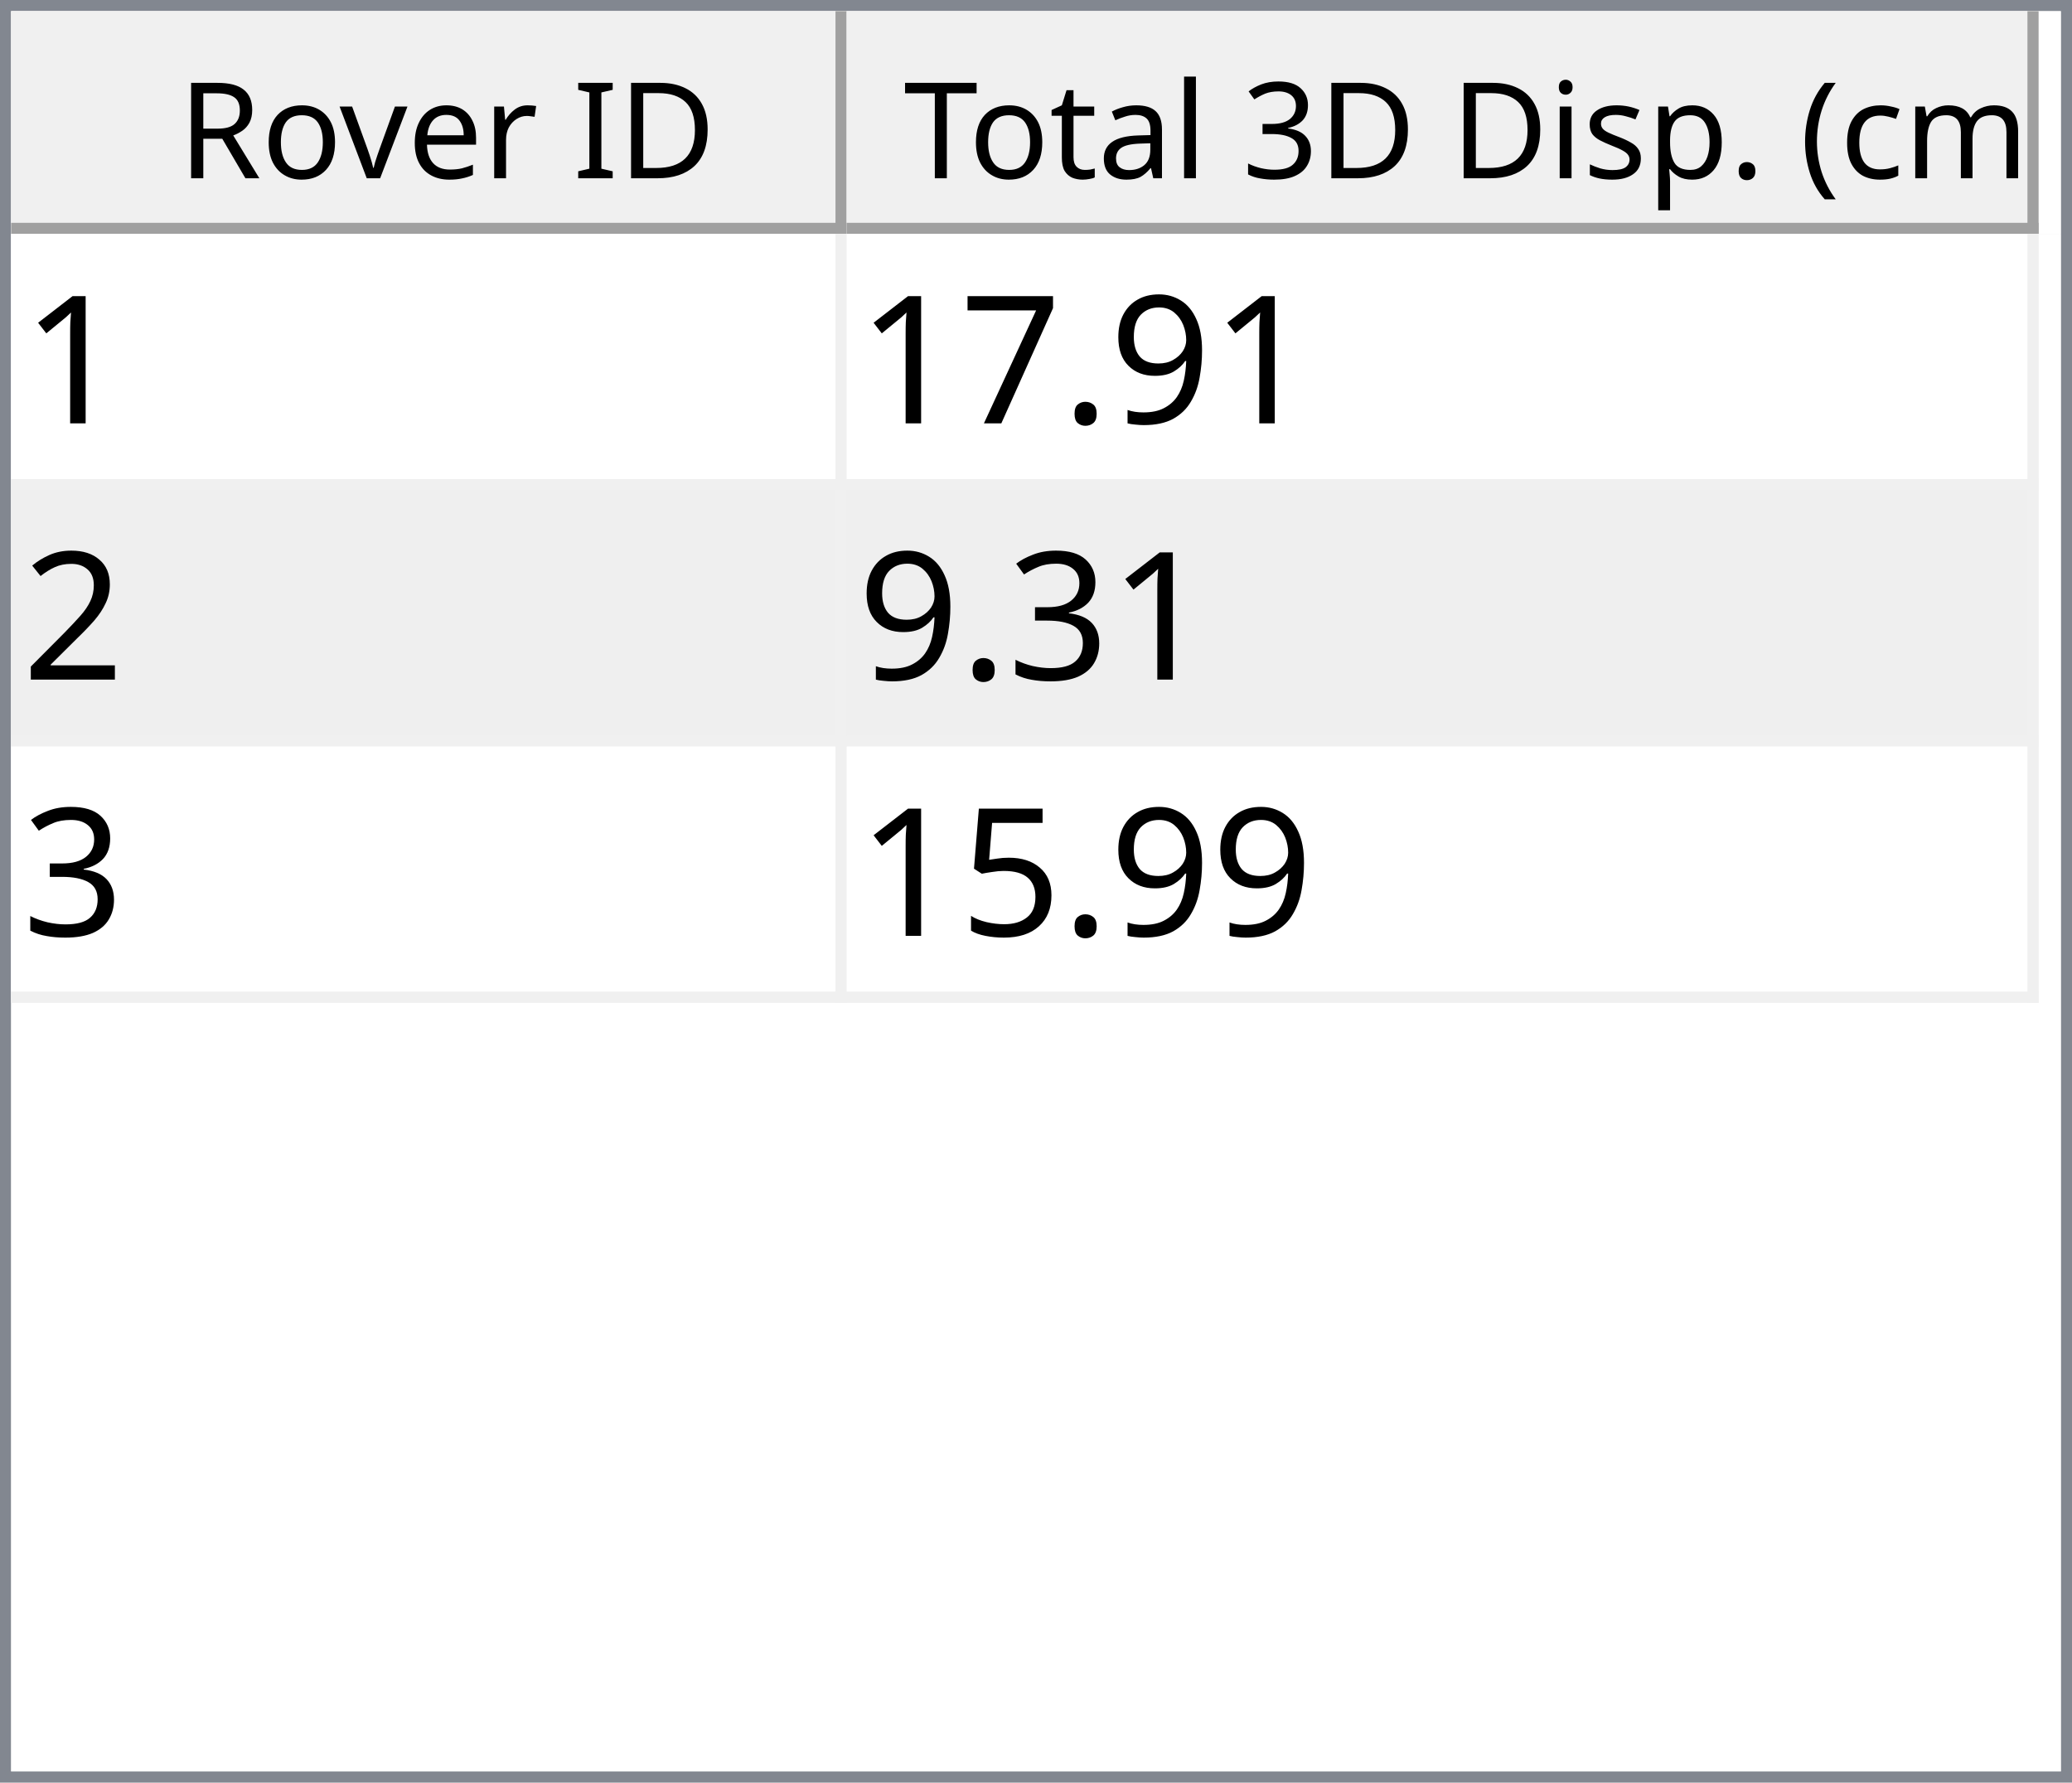
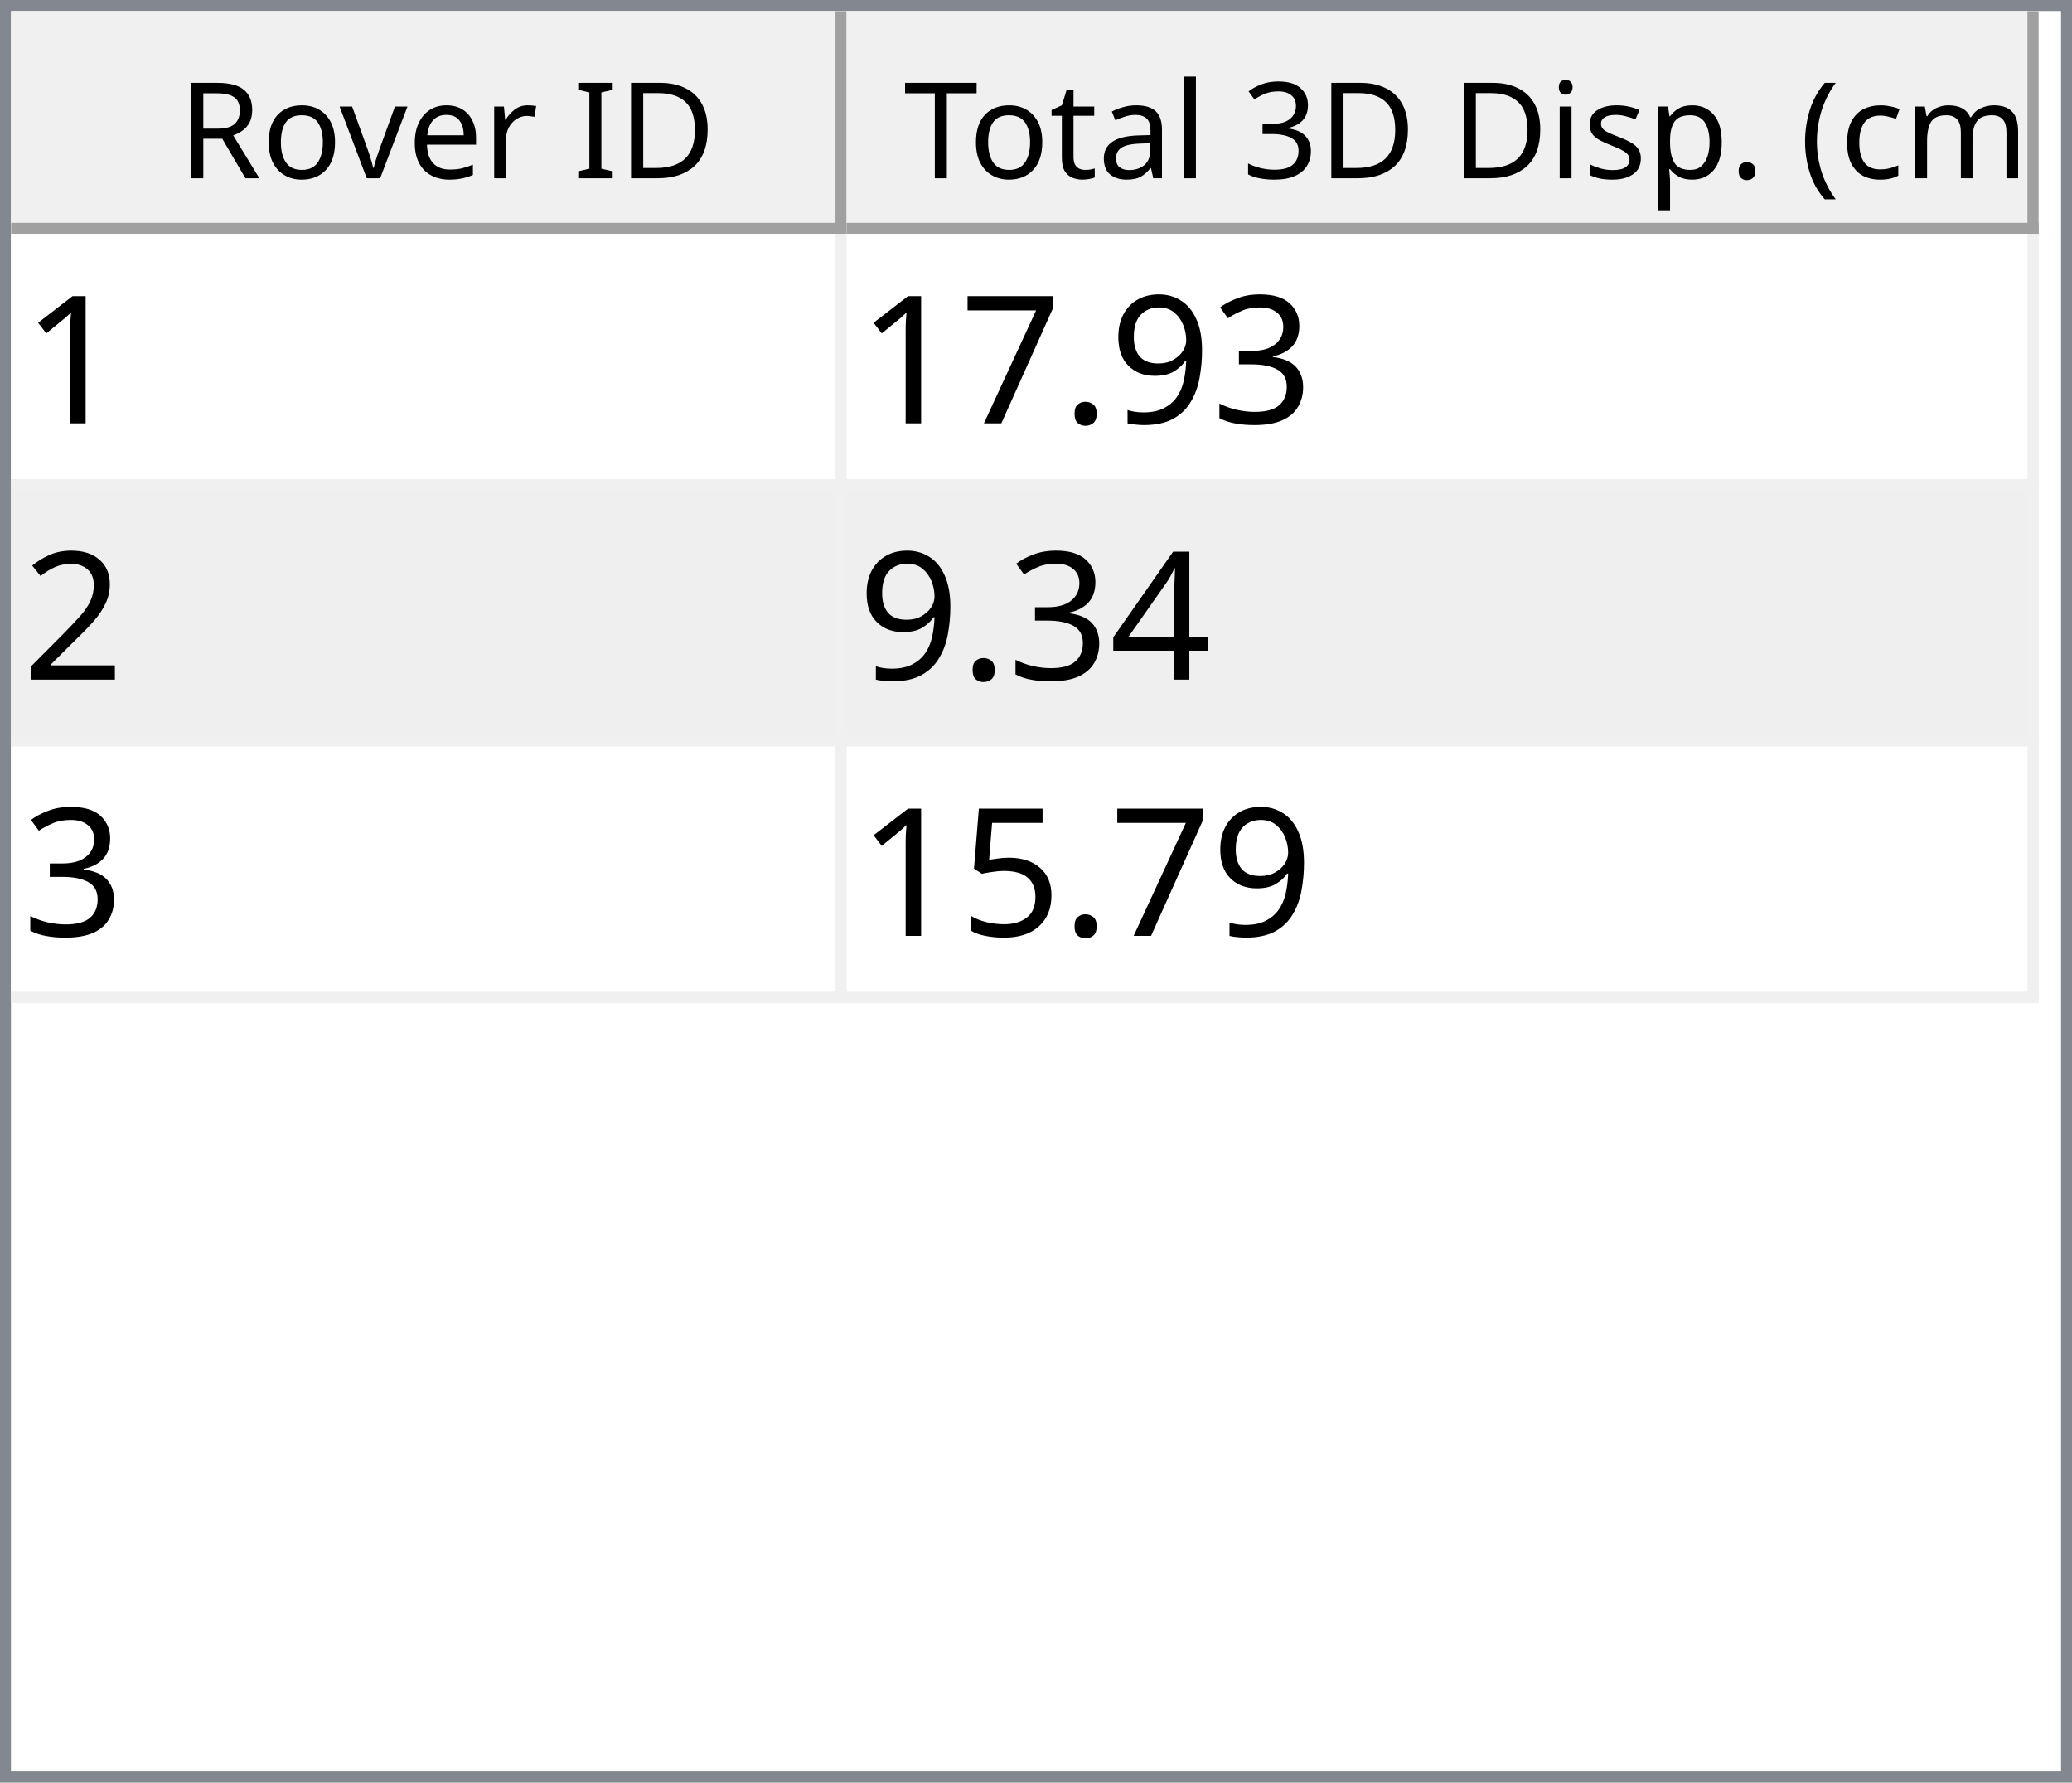
<svg xmlns="http://www.w3.org/2000/svg" style="fill-opacity:1; color-rendering:auto; color-interpolation:auto; text-rendering:auto; stroke:black; stroke-linecap:square; stroke-miterlimit:10; shape-rendering:auto; stroke-opacity:1; fill:black; stroke-dasharray:none; font-weight:normal; stroke-width:1; font-family:'Dialog'; font-style:normal; stroke-linejoin:miter; font-size:12px; stroke-dashoffset:0; image-rendering:auto;" width="186" height="160">
  <defs id="genericDefs" />
  <g>
    <defs id="defs1">
      <clipPath clipPathUnits="userSpaceOnUse" id="clipPath1">
        <path d="M0 0 L186 0 L186 160 L0 160 L0 0 Z" />
      </clipPath>
      <clipPath clipPathUnits="userSpaceOnUse" id="clipPath2">
        <path d="M0 0 L0 160 L186 160 L186 0 Z" />
      </clipPath>
      <clipPath clipPathUnits="userSpaceOnUse" id="clipPath3">
        <path d="M0 0 L0 20 L184 20 L184 0 Z" />
      </clipPath>
      <clipPath clipPathUnits="userSpaceOnUse" id="clipPath4">
        <path d="M0 0 L0 20 L75 20 L75 0 Z" />
      </clipPath>
      <clipPath clipPathUnits="userSpaceOnUse" id="clipPath5">
        <path d="M1 1 L1 19 L74 19 L74 1 Z" />
      </clipPath>
      <clipPath clipPathUnits="userSpaceOnUse" id="clipPath6">
        <path d="M0 0 L0 18 L73 18 L73 0 Z" />
      </clipPath>
      <clipPath clipPathUnits="userSpaceOnUse" id="clipPath7">
        <path d="M-0.5 -0.5 L-0.5 19.5 L74.5 19.5 L74.5 -0.5 Z" />
      </clipPath>
      <clipPath clipPathUnits="userSpaceOnUse" id="clipPath8">
        <path d="M0 0 L0 20 L107 20 L107 0 Z" />
      </clipPath>
      <clipPath clipPathUnits="userSpaceOnUse" id="clipPath9">
        <path d="M1 1 L1 19 L106 19 L106 1 Z" />
      </clipPath>
      <clipPath clipPathUnits="userSpaceOnUse" id="clipPath10">
        <path d="M0 0 L0 18 L105 18 L105 0 Z" />
      </clipPath>
      <clipPath clipPathUnits="userSpaceOnUse" id="clipPath11">
        <path d="M-0.5 -0.5 L-0.5 19.5 L106.5 19.5 L106.5 -0.5 Z" />
      </clipPath>
      <clipPath clipPathUnits="userSpaceOnUse" id="clipPath12">
        <path d="M0 0 L0 138 L184 138 L184 0 Z" />
      </clipPath>
      <clipPath clipPathUnits="userSpaceOnUse" id="clipPath13">
        <path d="M0 0 L0 69 L182 69 L182 0 Z" />
      </clipPath>
      <clipPath clipPathUnits="userSpaceOnUse" id="clipPath14">
        <path d="M-0.5 -0.5 L-0.5 68.5 L181.5 68.5 L181.5 -0.5 Z" />
      </clipPath>
      <clipPath clipPathUnits="userSpaceOnUse" id="clipPath15">
        <path d="M0 0 L0 22 L74 22 L74 0 Z" />
      </clipPath>
      <clipPath clipPathUnits="userSpaceOnUse" id="clipPath16">
        <path d="M0 0 L0 22 L106 22 L106 0 Z" />
      </clipPath>
      <font horiz-adv-x="64.551" id="font1">
        <font-face ascent="107.91" descent="25.098" units-per-em="100" style="font-style:normal; font-family:Segoe UI; font-weight:normal;" />
        <missing-glyph horiz-adv-x="64.551" d="M8.109 0 L8.109 68.266 L56.453 68.266 L56.453 0 L8.109 0 ZM15.328 7.234 L49.219 7.234 L49.219 61.031 L15.328 61.031 L15.328 7.234 Z" />
        <glyph unicode="D" horiz-adv-x="70.117" d="M9.188 0 L9.188 70.016 L28.516 70.016 Q65.531 70.016 65.531 35.891 Q65.531 19.672 55.25 9.836 Q44.969 0 27.734 0 L9.188 0 ZM17.391 62.594 L17.391 7.422 L27.828 7.422 Q41.609 7.422 49.273 14.797 Q56.938 22.172 56.938 35.688 Q56.938 62.594 28.328 62.594 L17.391 62.594 Z" />
        <glyph unicode="I" horiz-adv-x="26.611" d="M17.391 0 L9.188 0 L9.188 70.016 L17.391 70.016 L17.391 0 Z" />
        <glyph unicode=" " horiz-adv-x="27.393" d="" />
        <glyph unicode="r" horiz-adv-x="34.766" d="M34.188 41.891 Q32.078 43.5 28.125 43.5 Q23 43.5 19.555 38.672 Q16.109 33.844 16.109 25.484 L16.109 0 L8.109 0 L8.109 50 L16.109 50 L16.109 39.703 L16.312 39.703 Q18.016 44.969 21.531 47.922 Q25.047 50.875 29.391 50.875 Q32.516 50.875 34.188 50.203 L34.188 41.891 Z" />
        <glyph unicode="e" horiz-adv-x="52.295" d="M48.297 23 L12.984 23 Q13.188 14.656 17.484 10.109 Q21.781 5.562 29.297 5.562 Q37.75 5.562 44.828 11.141 L44.828 3.609 Q38.234 -1.172 27.391 -1.172 Q16.797 -1.172 10.742 5.641 Q4.688 12.453 4.688 24.812 Q4.688 36.469 11.305 43.82 Q17.922 51.172 27.734 51.172 Q37.547 51.172 42.922 44.828 Q48.297 38.484 48.297 27.203 L48.297 23 ZM40.094 29.781 Q40.047 36.719 36.75 40.578 Q33.453 44.438 27.594 44.438 Q21.922 44.438 17.969 40.383 Q14.016 36.328 13.094 29.781 L40.094 29.781 Z" />
        <glyph unicode="v" horiz-adv-x="47.9" d="M47.406 50 L27.484 0 L19.625 0 L0.688 50 L9.469 50 L22.172 13.672 Q23.578 9.672 23.922 6.688 L24.125 6.688 Q24.609 10.453 25.688 13.484 L38.969 50 L47.406 50 Z" />
        <glyph unicode="o" horiz-adv-x="58.594" d="M29 -1.172 Q17.922 -1.172 11.305 5.836 Q4.688 12.844 4.688 24.422 Q4.688 37.016 11.57 44.094 Q18.453 51.172 30.172 51.172 Q41.359 51.172 47.633 44.289 Q53.906 37.406 53.906 25.203 Q53.906 13.234 47.141 6.031 Q40.375 -1.172 29 -1.172 ZM29.594 44.438 Q21.875 44.438 17.383 39.188 Q12.891 33.938 12.891 24.703 Q12.891 15.828 17.43 10.695 Q21.969 5.562 29.594 5.562 Q37.359 5.562 41.531 10.594 Q45.703 15.625 45.703 24.906 Q45.703 34.281 41.531 39.359 Q37.359 44.438 29.594 44.438 Z" />
        <glyph unicode="R" horiz-adv-x="59.814" d="M59.375 0 L49.609 0 L37.891 19.625 Q36.281 22.359 34.766 24.289 Q33.25 26.219 31.664 27.438 Q30.078 28.656 28.25 29.219 Q26.422 29.781 24.125 29.781 L17.391 29.781 L17.391 0 L9.188 0 L9.188 70.016 L30.078 70.016 Q34.672 70.016 38.555 68.867 Q42.438 67.719 45.289 65.375 Q48.141 63.031 49.758 59.547 Q51.375 56.062 51.375 51.375 Q51.375 47.703 50.273 44.656 Q49.172 41.609 47.148 39.211 Q45.125 36.812 42.266 35.133 Q39.406 33.453 35.844 32.516 L35.844 32.328 Q37.594 31.547 38.891 30.547 Q40.188 29.547 41.359 28.18 Q42.531 26.812 43.68 25.078 Q44.828 23.344 46.234 21.047 L59.375 0 ZM17.391 62.594 L17.391 37.203 L28.516 37.203 Q31.594 37.203 34.203 38.133 Q36.812 39.062 38.719 40.797 Q40.625 42.531 41.703 45.047 Q42.781 47.562 42.781 50.688 Q42.781 56.297 39.141 59.445 Q35.5 62.594 28.609 62.594 L17.391 62.594 Z" />
        <glyph unicode=")" horiz-adv-x="30.176" d="M8.297 -15.922 L1.172 -15.922 Q16.406 2.344 16.406 26.812 Q16.406 51.469 1.078 70.016 L8.297 70.016 Q23.531 52.156 23.531 26.703 Q23.531 1.375 8.297 -15.922 Z" />
        <glyph unicode="m" horiz-adv-x="86.133" d="M79.109 0 L71.094 0 L71.094 28.719 Q71.094 37.016 68.531 40.727 Q65.969 44.438 59.906 44.438 Q54.781 44.438 51.195 39.75 Q47.609 35.062 47.609 28.516 L47.609 0 L39.594 0 L39.594 29.688 Q39.594 44.438 28.219 44.438 Q22.953 44.438 19.531 40.016 Q16.109 35.594 16.109 28.516 L16.109 0 L8.109 0 L8.109 50 L16.109 50 L16.109 42.094 L16.312 42.094 Q21.625 51.172 31.844 51.172 Q36.969 51.172 40.773 48.312 Q44.578 45.453 46 40.828 Q51.562 51.172 62.594 51.172 Q79.109 51.172 79.109 30.812 L79.109 0 Z" />
        <glyph unicode="c" horiz-adv-x="46.191" d="M42.188 2.297 Q36.422 -1.172 28.516 -1.172 Q17.828 -1.172 11.258 5.789 Q4.688 12.75 4.688 23.828 Q4.688 36.188 11.766 43.68 Q18.844 51.172 30.672 51.172 Q37.25 51.172 42.281 48.734 L42.281 40.531 Q36.719 44.438 30.375 44.438 Q22.703 44.438 17.797 38.945 Q12.891 33.453 12.891 24.516 Q12.891 15.719 17.508 10.641 Q22.125 5.562 29.891 5.562 Q36.422 5.562 42.188 9.906 L42.188 2.297 Z" />
        <glyph unicode="(" horiz-adv-x="30.176" d="M29.109 -15.922 L21.969 -15.922 Q6.844 1.375 6.844 26.703 Q6.844 52.156 21.969 70.016 L29.203 70.016 Q13.875 51.469 13.875 26.812 Q13.875 2.344 29.109 -15.922 Z" />
        <glyph unicode="." horiz-adv-x="21.68" d="M10.891 -1.078 Q8.641 -1.078 7.055 0.539 Q5.469 2.156 5.469 4.391 Q5.469 6.641 7.055 8.273 Q8.641 9.906 10.891 9.906 Q13.188 9.906 14.797 8.273 Q16.406 6.641 16.406 4.391 Q16.406 2.156 14.797 0.539 Q13.188 -1.078 10.891 -1.078 Z" />
        <glyph unicode="p" horiz-adv-x="58.789" d="M16.312 7.234 L16.109 7.234 L16.109 -23 L8.109 -23 L8.109 50 L16.109 50 L16.109 41.219 L16.312 41.219 Q22.219 51.172 33.594 51.172 Q43.266 51.172 48.688 44.461 Q54.109 37.75 54.109 26.469 Q54.109 13.922 48 6.375 Q41.891 -1.172 31.297 -1.172 Q21.578 -1.172 16.312 7.234 ZM16.109 27.391 L16.109 20.406 Q16.109 14.203 20.141 9.883 Q24.172 5.562 30.375 5.562 Q37.641 5.562 41.773 11.133 Q45.906 16.703 45.906 26.609 Q45.906 34.969 42.047 39.703 Q38.188 44.438 31.594 44.438 Q24.609 44.438 20.359 39.578 Q16.109 34.719 16.109 27.391 Z" />
        <glyph unicode="s" horiz-adv-x="42.432" d="M5.078 1.812 L5.078 10.406 Q11.625 5.562 19.484 5.562 Q30.031 5.562 30.031 12.594 Q30.031 14.594 29.125 15.992 Q28.219 17.391 26.68 18.461 Q25.141 19.531 23.07 20.383 Q21 21.234 18.609 22.172 Q15.281 23.484 12.766 24.828 Q10.25 26.172 8.57 27.859 Q6.891 29.547 6.031 31.695 Q5.172 33.844 5.172 36.719 Q5.172 40.234 6.789 42.945 Q8.406 45.656 11.086 47.484 Q13.766 49.312 17.211 50.242 Q20.656 51.172 24.312 51.172 Q30.812 51.172 35.938 48.922 L35.938 40.828 Q30.422 44.438 23.25 44.438 Q21 44.438 19.195 43.922 Q17.391 43.406 16.094 42.477 Q14.797 41.547 14.086 40.258 Q13.375 38.969 13.375 37.406 Q13.375 35.453 14.086 34.133 Q14.797 32.812 16.164 31.789 Q17.531 30.766 19.484 29.938 Q21.438 29.109 23.922 28.125 Q27.25 26.859 29.883 25.516 Q32.516 24.172 34.375 22.484 Q36.234 20.797 37.234 18.602 Q38.234 16.406 38.234 13.375 Q38.234 9.672 36.602 6.938 Q34.969 4.203 32.234 2.398 Q29.5 0.594 25.93 -0.289 Q22.359 -1.172 18.453 -1.172 Q10.75 -1.172 5.078 1.812 Z" />
        <glyph unicode="i" horiz-adv-x="24.219" d="M12.203 62.703 Q10.062 62.703 8.547 64.164 Q7.031 65.625 7.031 67.875 Q7.031 70.125 8.547 71.609 Q10.062 73.094 12.203 73.094 Q14.406 73.094 15.945 71.609 Q17.484 70.125 17.484 67.875 Q17.484 65.719 15.945 64.211 Q14.406 62.703 12.203 62.703 ZM16.109 0 L8.109 0 L8.109 50 L16.109 50 L16.109 0 Z" />
        <glyph unicode="3" horiz-adv-x="53.906" d="M46.531 19.828 Q46.531 15.094 44.75 11.211 Q42.969 7.328 39.719 4.57 Q36.469 1.812 31.93 0.297 Q27.391 -1.219 21.922 -1.219 Q11.922 -1.219 6 2.594 L6 11.188 Q13.094 5.609 22.219 5.609 Q25.875 5.609 28.828 6.539 Q31.781 7.469 33.906 9.227 Q36.031 10.984 37.18 13.477 Q38.328 15.969 38.328 19.094 Q38.328 32.812 18.797 32.812 L12.984 32.812 L12.984 39.594 L18.5 39.594 Q35.797 39.594 35.797 52.484 Q35.797 64.406 22.609 64.406 Q15.188 64.406 8.688 59.422 L8.688 67.188 Q15.375 71.188 24.609 71.188 Q29 71.188 32.57 69.969 Q36.141 68.75 38.68 66.555 Q41.219 64.359 42.609 61.281 Q44 58.203 44 54.5 Q44 40.672 30.031 36.719 L30.031 36.531 Q33.594 36.141 36.625 34.797 Q39.656 33.453 41.852 31.305 Q44.047 29.156 45.289 26.25 Q46.531 23.344 46.531 19.828 Z" />
        <glyph unicode="l" horiz-adv-x="24.219" d="M16.109 0 L8.109 0 L8.109 74.031 L16.109 74.031 L16.109 0 Z" />
        <glyph unicode="a" horiz-adv-x="50.879" d="M43.891 0 L35.891 0 L35.891 7.812 L35.688 7.812 Q30.469 -1.172 20.312 -1.172 Q12.844 -1.172 8.617 2.781 Q4.391 6.734 4.391 13.281 Q4.391 27.297 20.906 29.594 L35.891 31.688 Q35.891 44.438 25.594 44.438 Q16.547 44.438 9.281 38.281 L9.281 46.484 Q16.656 51.172 26.266 51.172 Q43.891 51.172 43.891 32.516 L43.891 0 ZM35.891 25.297 L23.828 23.641 Q18.266 22.859 15.43 20.875 Q12.594 18.891 12.594 13.875 Q12.594 10.203 15.211 7.883 Q17.828 5.562 22.172 5.562 Q28.125 5.562 32.008 9.742 Q35.891 13.922 35.891 20.312 L35.891 25.297 Z" />
        <glyph unicode="t" horiz-adv-x="33.887" d="M31.297 0.484 Q28.469 -1.078 23.828 -1.078 Q10.688 -1.078 10.688 13.578 L10.688 43.172 L2.094 43.172 L2.094 50 L10.688 50 L10.688 62.203 L18.703 64.797 L18.703 50 L31.297 50 L31.297 43.172 L18.703 43.172 L18.703 14.984 Q18.703 9.969 20.414 7.82 Q22.125 5.672 26.078 5.672 Q29.109 5.672 31.297 7.328 L31.297 0.484 Z" />
        <glyph unicode="T" horiz-adv-x="52.393" d="M50.594 62.594 L30.375 62.594 L30.375 0 L22.172 0 L22.172 62.594 L2 62.594 L2 70.016 L50.594 70.016 L50.594 62.594 Z" />
      </font>
      <font horiz-adv-x="75.0" id="font2">
        <font-face ascent="100.537" descent="21.973" units-per-em="100" style="font-style:normal; font-family:sans-serif; font-weight:normal;" />
        <missing-glyph horiz-adv-x="75.0" d="M12.5 0 L12.5 62.5 L62.5 62.5 L62.5 0 L12.5 0 ZM14.062 1.562 L60.938 1.562 L60.938 60.938 L14.062 60.938 L14.062 1.562 Z" />
        <glyph unicode="1" horiz-adv-x="55.615" d="M37.25 0 L28.469 0 L28.469 56 Q25.297 52.984 20.141 49.953 Q14.984 46.922 10.891 45.406 L10.891 53.906 Q18.266 57.375 23.781 62.305 Q29.297 67.234 31.594 71.875 L37.25 71.875 L37.25 0 Z" />
+         <glyph unicode="3" horiz-adv-x="55.615" d="M4.203 18.891 L12.984 20.062 Q14.5 12.594 18.141 9.297 Q21.781 6 27 6 Q33.203 6 37.477 10.297 Q41.75 14.594 41.75 20.953 Q41.75 27 37.797 30.93 Q33.844 34.859 27.734 34.859 Q25.25 34.859 21.531 33.891 L22.516 41.609 Q23.391 41.5 23.922 41.5 Q29.547 41.5 34.039 44.43 Q38.531 47.359 38.531 53.469 Q38.531 58.297 35.258 61.477 Q31.984 64.656 26.812 64.656 Q21.688 64.656 18.266 61.43 Q14.844 58.203 13.875 51.766 L5.078 53.328 Q6.688 62.156 12.398 67.016 Q18.109 71.875 26.609 71.875 Q32.469 71.875 37.398 69.359 Q42.328 66.844 44.945 62.5 Q47.562 58.156 47.562 53.266 Q47.562 48.641 45.07 44.828 Q42.578 41.016 37.703 38.766 Q44.047 37.312 47.562 32.695 Q51.078 28.078 51.078 21.141 Q51.078 11.766 44.242 5.25 Q37.406 -1.266 26.953 -1.266 Q17.531 -1.266 11.305 4.352 Q5.078 9.969 4.203 18.891 Z" />
        <glyph unicode="9" horiz-adv-x="55.615" d="M5.469 16.547 L13.922 17.328 Q14.984 11.375 18.016 8.688 Q21.047 6 25.781 6 Q29.828 6 32.883 7.859 Q35.938 9.719 37.891 12.82 Q39.844 15.922 41.164 21.195 Q42.484 26.469 42.484 31.938 Q42.484 32.516 42.438 33.688 Q39.797 29.5 35.234 26.883 Q30.672 24.266 25.344 24.266 Q16.453 24.266 10.305 30.711 Q4.156 37.156 4.156 47.703 Q4.156 58.594 10.578 65.234 Q17 71.875 26.656 71.875 Q33.641 71.875 39.43 68.117 Q45.219 64.359 48.219 57.398 Q51.219 50.438 51.219 37.25 Q51.219 23.531 48.242 15.406 Q45.266 7.281 39.383 3.031 Q33.5 -1.219 25.594 -1.219 Q17.188 -1.219 11.867 3.445 Q6.547 8.109 5.469 16.547 ZM41.453 48.141 Q41.453 55.719 37.43 60.156 Q33.406 64.594 27.734 64.594 Q21.875 64.594 17.531 59.812 Q13.188 55.031 13.188 47.406 Q13.188 40.578 17.312 36.305 Q21.438 32.031 27.484 32.031 Q33.594 32.031 37.523 36.305 Q41.453 40.578 41.453 48.141 Z" />
        <glyph unicode="." horiz-adv-x="27.783" d="M9.078 0 L9.078 10.016 L19.094 10.016 L19.094 0 L9.078 0 Z" />
        <glyph unicode="7" horiz-adv-x="55.615" d="M4.734 62.203 L4.734 70.656 L51.078 70.656 L51.078 63.812 Q44.234 56.547 37.523 44.484 Q30.812 32.422 27.156 19.672 Q24.516 10.688 23.781 0 L14.75 0 Q14.891 8.453 18.062 20.414 Q21.234 32.375 27.172 43.484 Q33.109 54.594 39.797 62.203 L4.734 62.203 Z" />
        <glyph unicode="2" horiz-adv-x="55.615" d="M50.344 8.453 L50.344 0 L3.031 0 Q2.938 3.172 4.047 6.109 Q5.859 10.938 9.836 15.625 Q13.812 20.312 21.344 26.469 Q33.016 36.031 37.117 41.625 Q41.219 47.219 41.219 52.203 Q41.219 57.422 37.477 61.008 Q33.734 64.594 27.734 64.594 Q21.391 64.594 17.578 60.789 Q13.766 56.984 13.719 50.25 L4.688 51.172 Q5.609 61.281 11.664 66.578 Q17.719 71.875 27.938 71.875 Q38.234 71.875 44.242 66.164 Q50.25 60.453 50.25 52 Q50.25 47.703 48.492 43.555 Q46.734 39.406 42.656 34.812 Q38.578 30.219 29.109 22.219 Q21.188 15.578 18.945 13.211 Q16.703 10.844 15.234 8.453 L50.344 8.453 Z" />
-         <glyph unicode="3" horiz-adv-x="55.615" d="M4.203 18.891 L12.984 20.062 Q14.5 12.594 18.141 9.297 Q21.781 6 27 6 Q33.203 6 37.477 10.297 Q41.75 14.594 41.75 20.953 Q41.75 27 37.797 30.93 Q33.844 34.859 27.734 34.859 Q25.25 34.859 21.531 33.891 L22.516 41.609 Q23.391 41.5 23.922 41.5 Q29.547 41.5 34.039 44.43 Q38.531 47.359 38.531 53.469 Q38.531 58.297 35.258 61.477 Q31.984 64.656 26.812 64.656 Q21.688 64.656 18.266 61.43 Q14.844 58.203 13.875 51.766 L5.078 53.328 Q6.688 62.156 12.398 67.016 Q18.109 71.875 26.609 71.875 Q32.469 71.875 37.398 69.359 Q42.328 66.844 44.945 62.5 Q47.562 58.156 47.562 53.266 Q47.562 48.641 45.07 44.828 Q42.578 41.016 37.703 38.766 Q44.047 37.312 47.562 32.695 Q51.078 28.078 51.078 21.141 Q51.078 11.766 44.242 5.25 Q37.406 -1.266 26.953 -1.266 Q17.531 -1.266 11.305 4.352 Q5.078 9.969 4.203 18.891 Z" />
+         <glyph unicode="4" horiz-adv-x="55.615" d="M32.328 0 L32.328 17.141 L1.266 17.141 L1.266 25.203 L33.938 71.578 L41.109 71.578 L41.109 25.203 L50.781 25.203 L50.781 17.141 L41.109 17.141 L41.109 0 L32.328 0 ZM32.328 25.203 L32.328 57.469 L9.906 25.203 L32.328 25.203 Z" />
        <glyph unicode="5" horiz-adv-x="55.615" d="M4.156 18.75 L13.375 19.531 Q14.406 12.797 18.141 9.398 Q21.875 6 27.156 6 Q33.5 6 37.891 10.789 Q42.281 15.578 42.281 23.484 Q42.281 31 38.062 35.352 Q33.844 39.703 27 39.703 Q22.75 39.703 19.336 37.773 Q15.922 35.844 13.969 32.766 L5.719 33.844 L12.641 70.609 L48.25 70.609 L48.25 62.203 L19.672 62.203 L15.828 42.969 Q22.266 47.469 29.344 47.469 Q38.719 47.469 45.164 40.969 Q51.609 34.469 51.609 24.266 Q51.609 14.547 45.953 7.469 Q39.062 -1.219 27.156 -1.219 Q17.391 -1.219 11.211 4.25 Q5.031 9.719 4.156 18.75 Z" />
      </font>
    </defs>
    <g style="fill:white; stroke:white;">
      <rect x="0" y="0" width="186" style="clip-path:url(#clipPath1); stroke:none;" height="160" />
    </g>
    <g style="fill:white; text-rendering:optimizeSpeed; color-rendering:optimizeSpeed; image-rendering:optimizeSpeed; shape-rendering:crispEdges; stroke:white; color-interpolation:sRGB;">
      <rect x="0" width="186" height="160" y="0" style="stroke:none;" />
      <path style="stroke:none;" d="M0 160 L186 160 L186 0 L0 0 Z" />
    </g>
    <g style="fill:rgb(240,240,240); font-family:'Segoe UI'; stroke:rgb(240,240,240);">
      <rect x="0" y="0" width="186" style="clip-path:url(#clipPath2); stroke:none;" height="160" />
    </g>
    <g style="fill:rgb(130,135,144); font-family:'Segoe UI'; stroke:rgb(130,135,144);">
      <path d="M0 0 L186 0 L186 160 L0 160 L0 0 ZM1 1 L185 1 L185 159 L1 159 L1 1 Z" style="fill-rule:evenodd; clip-path:url(#clipPath2); stroke:none;" />
    </g>
    <g style="fill:white; font-family:'Segoe UI'; stroke:white;" transform="translate(1,1)">
      <rect x="0" y="0" width="184" style="clip-path:url(#clipPath3); stroke:none;" height="20" />
    </g>
    <g style="fill:rgb(240,240,240); font-family:'Segoe UI'; stroke:rgb(240,240,240);" transform="translate(1,1)">
      <rect x="0" y="0" width="75" style="clip-path:url(#clipPath4); stroke:none;" height="20" />
    </g>
    <g style="font-family:'Segoe UI';" transform="translate(2,2)">
      <text x="14" xml:space="preserve" y="14" style="clip-path:url(#clipPath6); stroke:none;">Rover ID</text>
    </g>
    <g style="fill:rgb(160,160,160); font-family:'Segoe UI'; stroke:rgb(160,160,160); stroke-linejoin:bevel;" transform="translate(1.5,1.5)">
      <line x1="74" x2="74" y1="0" style="fill:none; clip-path:url(#clipPath7);" y2="19" />
    </g>
    <g style="fill:rgb(160,160,160); font-family:'Segoe UI'; stroke:rgb(160,160,160); stroke-linejoin:bevel;" transform="matrix(1,0,0,1,1,1) translate(0.5,0.5)">
      <line x1="0" x2="74" y1="19" style="fill:none; clip-path:url(#clipPath7);" y2="19" />
    </g>
    <g style="fill:rgb(240,240,240); font-family:'Segoe UI'; stroke:rgb(240,240,240);" transform="translate(76,1)">
      <rect x="0" y="0" width="107" style="clip-path:url(#clipPath8); stroke:none;" height="20" />
    </g>
    <g style="font-family:'Segoe UI';" transform="translate(77,2)">
      <text x="1" xml:space="preserve" y="14" style="clip-path:url(#clipPath10); stroke:none;"> Total 3D Disp. (cm)</text>
    </g>
    <g style="fill:rgb(160,160,160); font-family:'Segoe UI'; stroke:rgb(160,160,160); stroke-linejoin:bevel;" transform="translate(76.5,1.5)">
      <line x1="106" x2="106" y1="0" style="fill:none; clip-path:url(#clipPath11);" y2="19" />
    </g>
    <g style="fill:rgb(160,160,160); font-family:'Segoe UI'; stroke:rgb(160,160,160); stroke-linejoin:bevel;" transform="matrix(1,0,0,1,76,1) translate(0.5,0.5)">
      <line x1="0" x2="106" y1="19" style="fill:none; clip-path:url(#clipPath11);" y2="19" />
    </g>
    <g style="fill:white; font-family:'Segoe UI'; stroke:white;" transform="translate(1,21)">
      <rect x="0" y="0" width="184" style="clip-path:url(#clipPath12); stroke:none;" height="138" />
    </g>
    <g style="fill:rgb(240,240,240); font-size:16px; font-family:sans-serif; stroke:rgb(240,240,240);" transform="translate(1,21)">
      <rect x="0" y="0" width="182" style="clip-path:url(#clipPath13); stroke:none;" height="69" />
      <line transform="translate(0.5,0.5)" x1="0" x2="181" y1="22" style="clip-path:url(#clipPath14); fill:none; stroke-linejoin:bevel;" y2="22" />
    </g>
    <g transform="matrix(1,0,0,1,1,21) translate(0.5,0.5)" style="fill:rgb(240,240,240); font-size:16px; font-family:sans-serif; stroke:rgb(240,240,240); stroke-linejoin:bevel;">
      <line x1="0" x2="181" y1="45" style="fill:none; clip-path:url(#clipPath14);" y2="45" />
    </g>
    <g transform="matrix(1,0,0,1,1,21) translate(0.5,0.5)" style="fill:rgb(240,240,240); font-size:16px; font-family:sans-serif; stroke:rgb(240,240,240); stroke-linejoin:bevel;">
      <line x1="0" x2="181" y1="68" style="fill:none; clip-path:url(#clipPath14);" y2="68" />
    </g>
    <g transform="matrix(1,0,0,1,1,21) translate(0.5,0.5)" style="fill:rgb(240,240,240); font-size:16px; font-family:sans-serif; stroke:rgb(240,240,240); stroke-linejoin:bevel;">
      <line x1="74" x2="74" y1="0" style="fill:none; clip-path:url(#clipPath14);" y2="68" />
    </g>
    <g transform="matrix(1,0,0,1,1,21) translate(0.5,0.5)" style="fill:rgb(240,240,240); font-size:16px; font-family:sans-serif; stroke:rgb(240,240,240); stroke-linejoin:bevel;">
      <line x1="181" x2="181" y1="0" style="fill:none; clip-path:url(#clipPath14);" y2="68" />
    </g>
    <g style="fill:white; font-size:16px; font-family:sans-serif; stroke:white;" transform="matrix(1,0,0,1,1,21)">
      <rect x="0" y="0" width="74" style="clip-path:url(#clipPath15); stroke:none;" height="22" />
      <text x="1" y="17" style="fill:black; clip-path:url(#clipPath15); stroke:none;" xml:space="preserve">1</text>
    </g>
    <g style="fill:white; font-size:16px; font-family:sans-serif; stroke:white;" transform="matrix(1,0,0,1,1,21) translate(75,0)">
      <rect x="0" y="0" width="106" style="clip-path:url(#clipPath16); stroke:none;" height="22" />
-       <text x="1" y="17" style="fill:black; clip-path:url(#clipPath16); stroke:none;" xml:space="preserve">17.91</text>
+       <text x="1" y="17" style="fill:black; clip-path:url(#clipPath16); stroke:none;" xml:space="preserve">17.93</text>
    </g>
    <g style="fill:rgb(239,239,239); font-size:16px; font-family:sans-serif; stroke:rgb(239,239,239);" transform="matrix(1,0,0,1,1,21) translate(0,23)">
      <rect x="0" y="0" width="74" style="clip-path:url(#clipPath15); stroke:none;" height="22" />
      <text x="1" y="17" style="fill:black; clip-path:url(#clipPath15); stroke:none;" xml:space="preserve">2</text>
    </g>
    <g style="fill:rgb(239,239,239); font-size:16px; font-family:sans-serif; stroke:rgb(239,239,239);" transform="matrix(1,0,0,1,1,21) translate(75,23)">
      <rect x="0" y="0" width="106" style="clip-path:url(#clipPath16); stroke:none;" height="22" />
-       <text x="1" y="17" style="fill:black; clip-path:url(#clipPath16); stroke:none;" xml:space="preserve">9.31</text>
+       <text x="1" y="17" style="fill:black; clip-path:url(#clipPath16); stroke:none;" xml:space="preserve">9.34</text>
    </g>
    <g style="fill:white; font-size:16px; font-family:sans-serif; stroke:white;" transform="matrix(1,0,0,1,1,21) translate(0,46)">
      <rect x="0" y="0" width="74" style="clip-path:url(#clipPath15); stroke:none;" height="22" />
      <text x="1" y="17" style="fill:black; clip-path:url(#clipPath15); stroke:none;" xml:space="preserve">3</text>
    </g>
    <g style="fill:white; font-size:16px; font-family:sans-serif; stroke:white;" transform="matrix(1,0,0,1,1,21) translate(75,46)">
      <rect x="0" y="0" width="106" style="clip-path:url(#clipPath16); stroke:none;" height="22" />
-       <text x="1" y="17" style="fill:black; clip-path:url(#clipPath16); stroke:none;" xml:space="preserve">15.99</text>
+       <text x="1" y="17" style="fill:black; clip-path:url(#clipPath16); stroke:none;" xml:space="preserve">15.79</text>
    </g>
  </g>
</svg>
